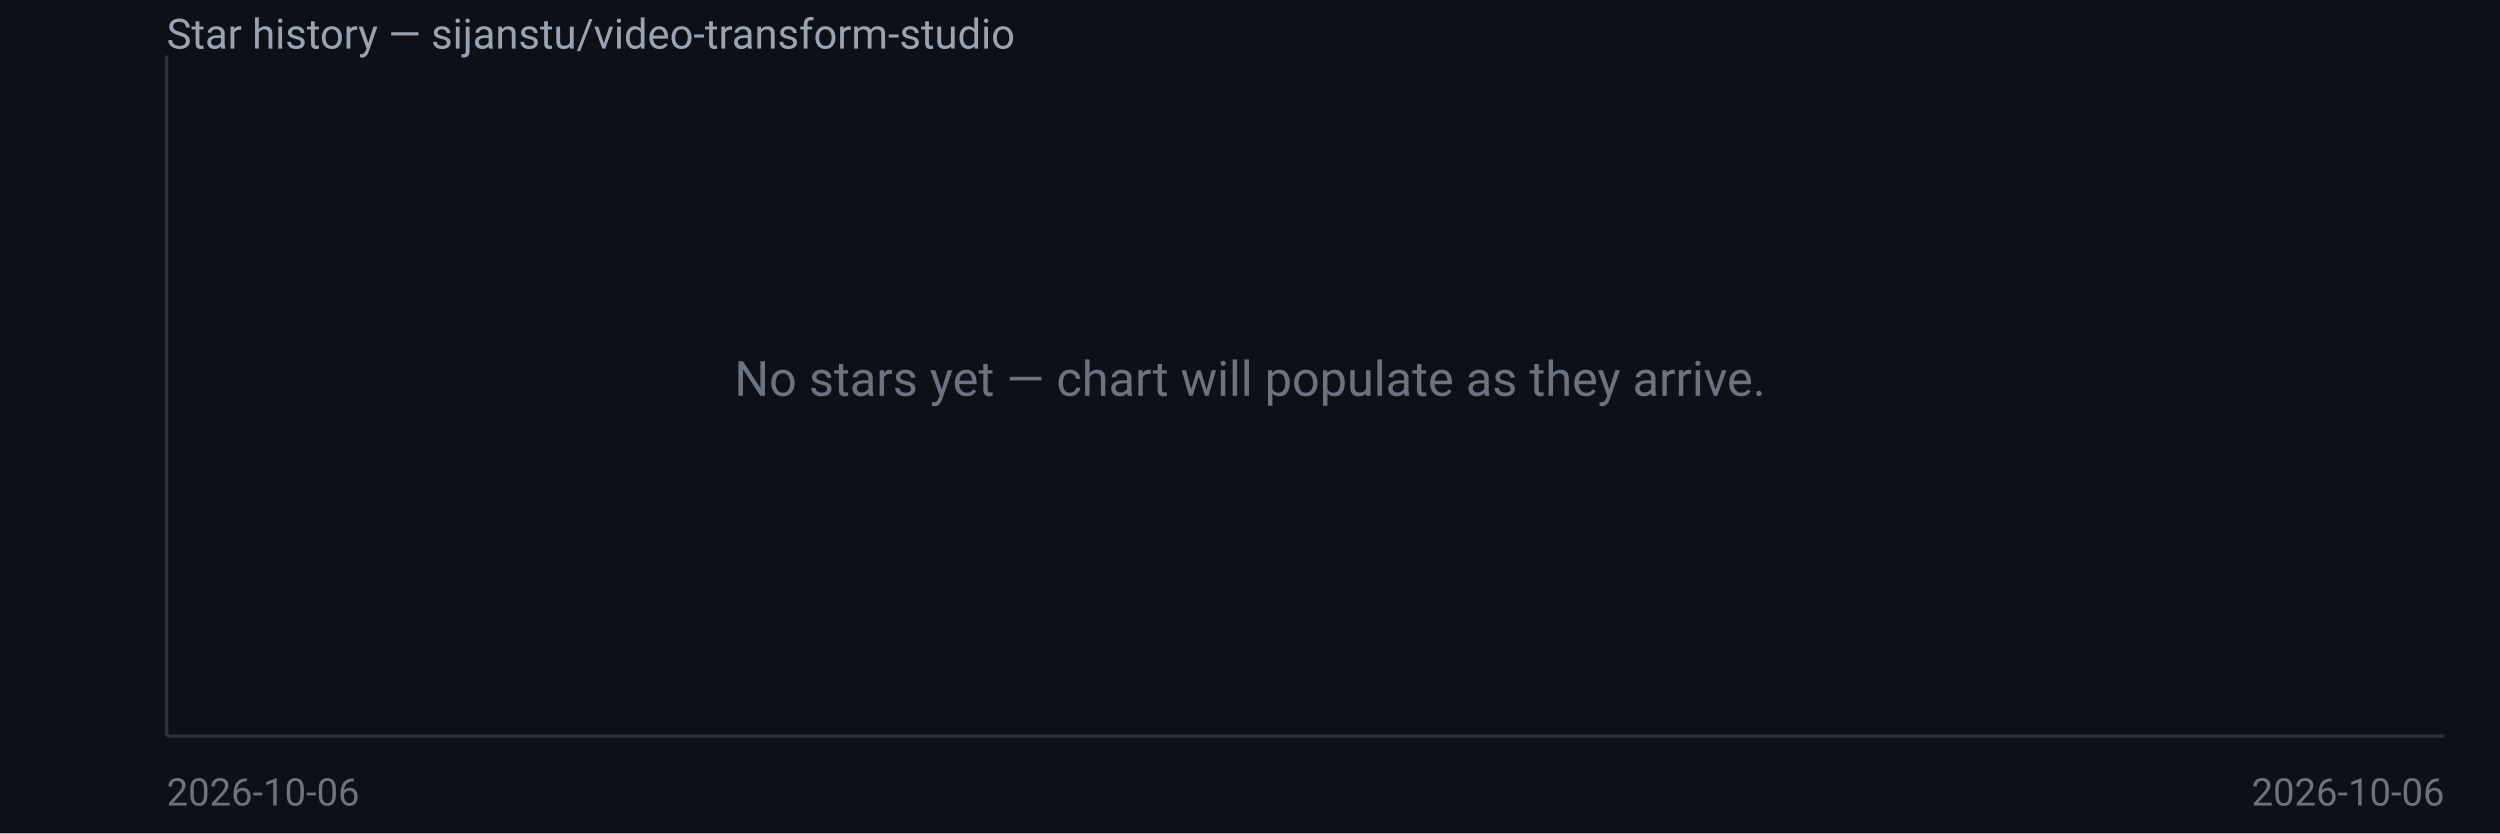
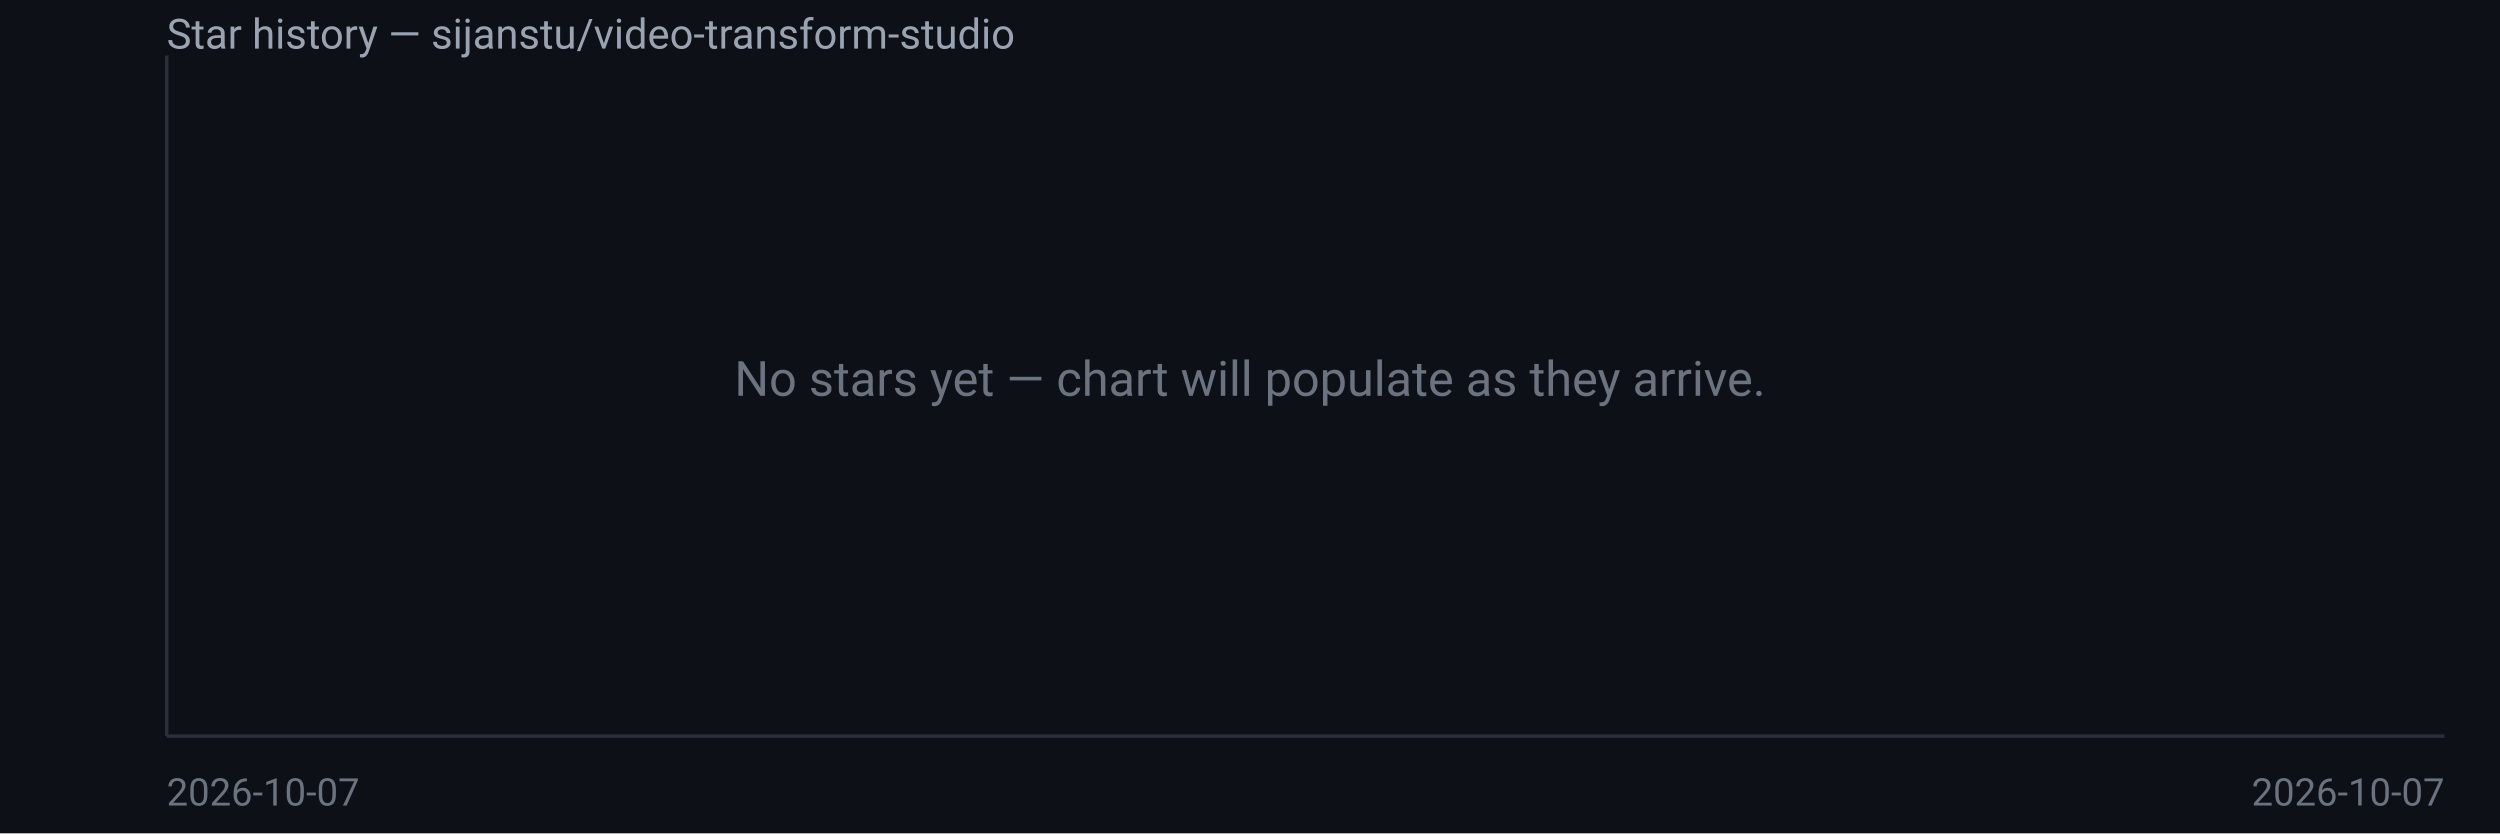
<svg xmlns="http://www.w3.org/2000/svg" width="720" height="240" viewBox="0 0 720 240" font-family="system-ui,Segoe UI,Roboto,sans-serif">
  <rect width="720" height="240" fill="#0d1117" />
  <text x="48" y="14" fill="#9aa3b2" font-size="12">Star history — sijanstu/video-transform-studio</text>
  <line x1="48" y1="16" x2="48" y2="212" stroke="#2a2f3a" />
  <line x1="48" y1="212" x2="704" y2="212" stroke="#2a2f3a" />
  <text x="360.0" y="114.0" fill="#6b7280" font-size="14" text-anchor="middle">No stars yet — chart will populate as they arrive.</text>
-   <text x="48" y="232" fill="#6b7280" font-size="11">2026-10-06</text>
-   <text x="704" y="232" fill="#6b7280" font-size="11" text-anchor="end">2026-10-06</text>
+   <text x="48" y="232" fill="#6b7280" font-size="11">2026-10-07</text>
+   <text x="704" y="232" fill="#6b7280" font-size="11" text-anchor="end">2026-10-07</text>
</svg>
